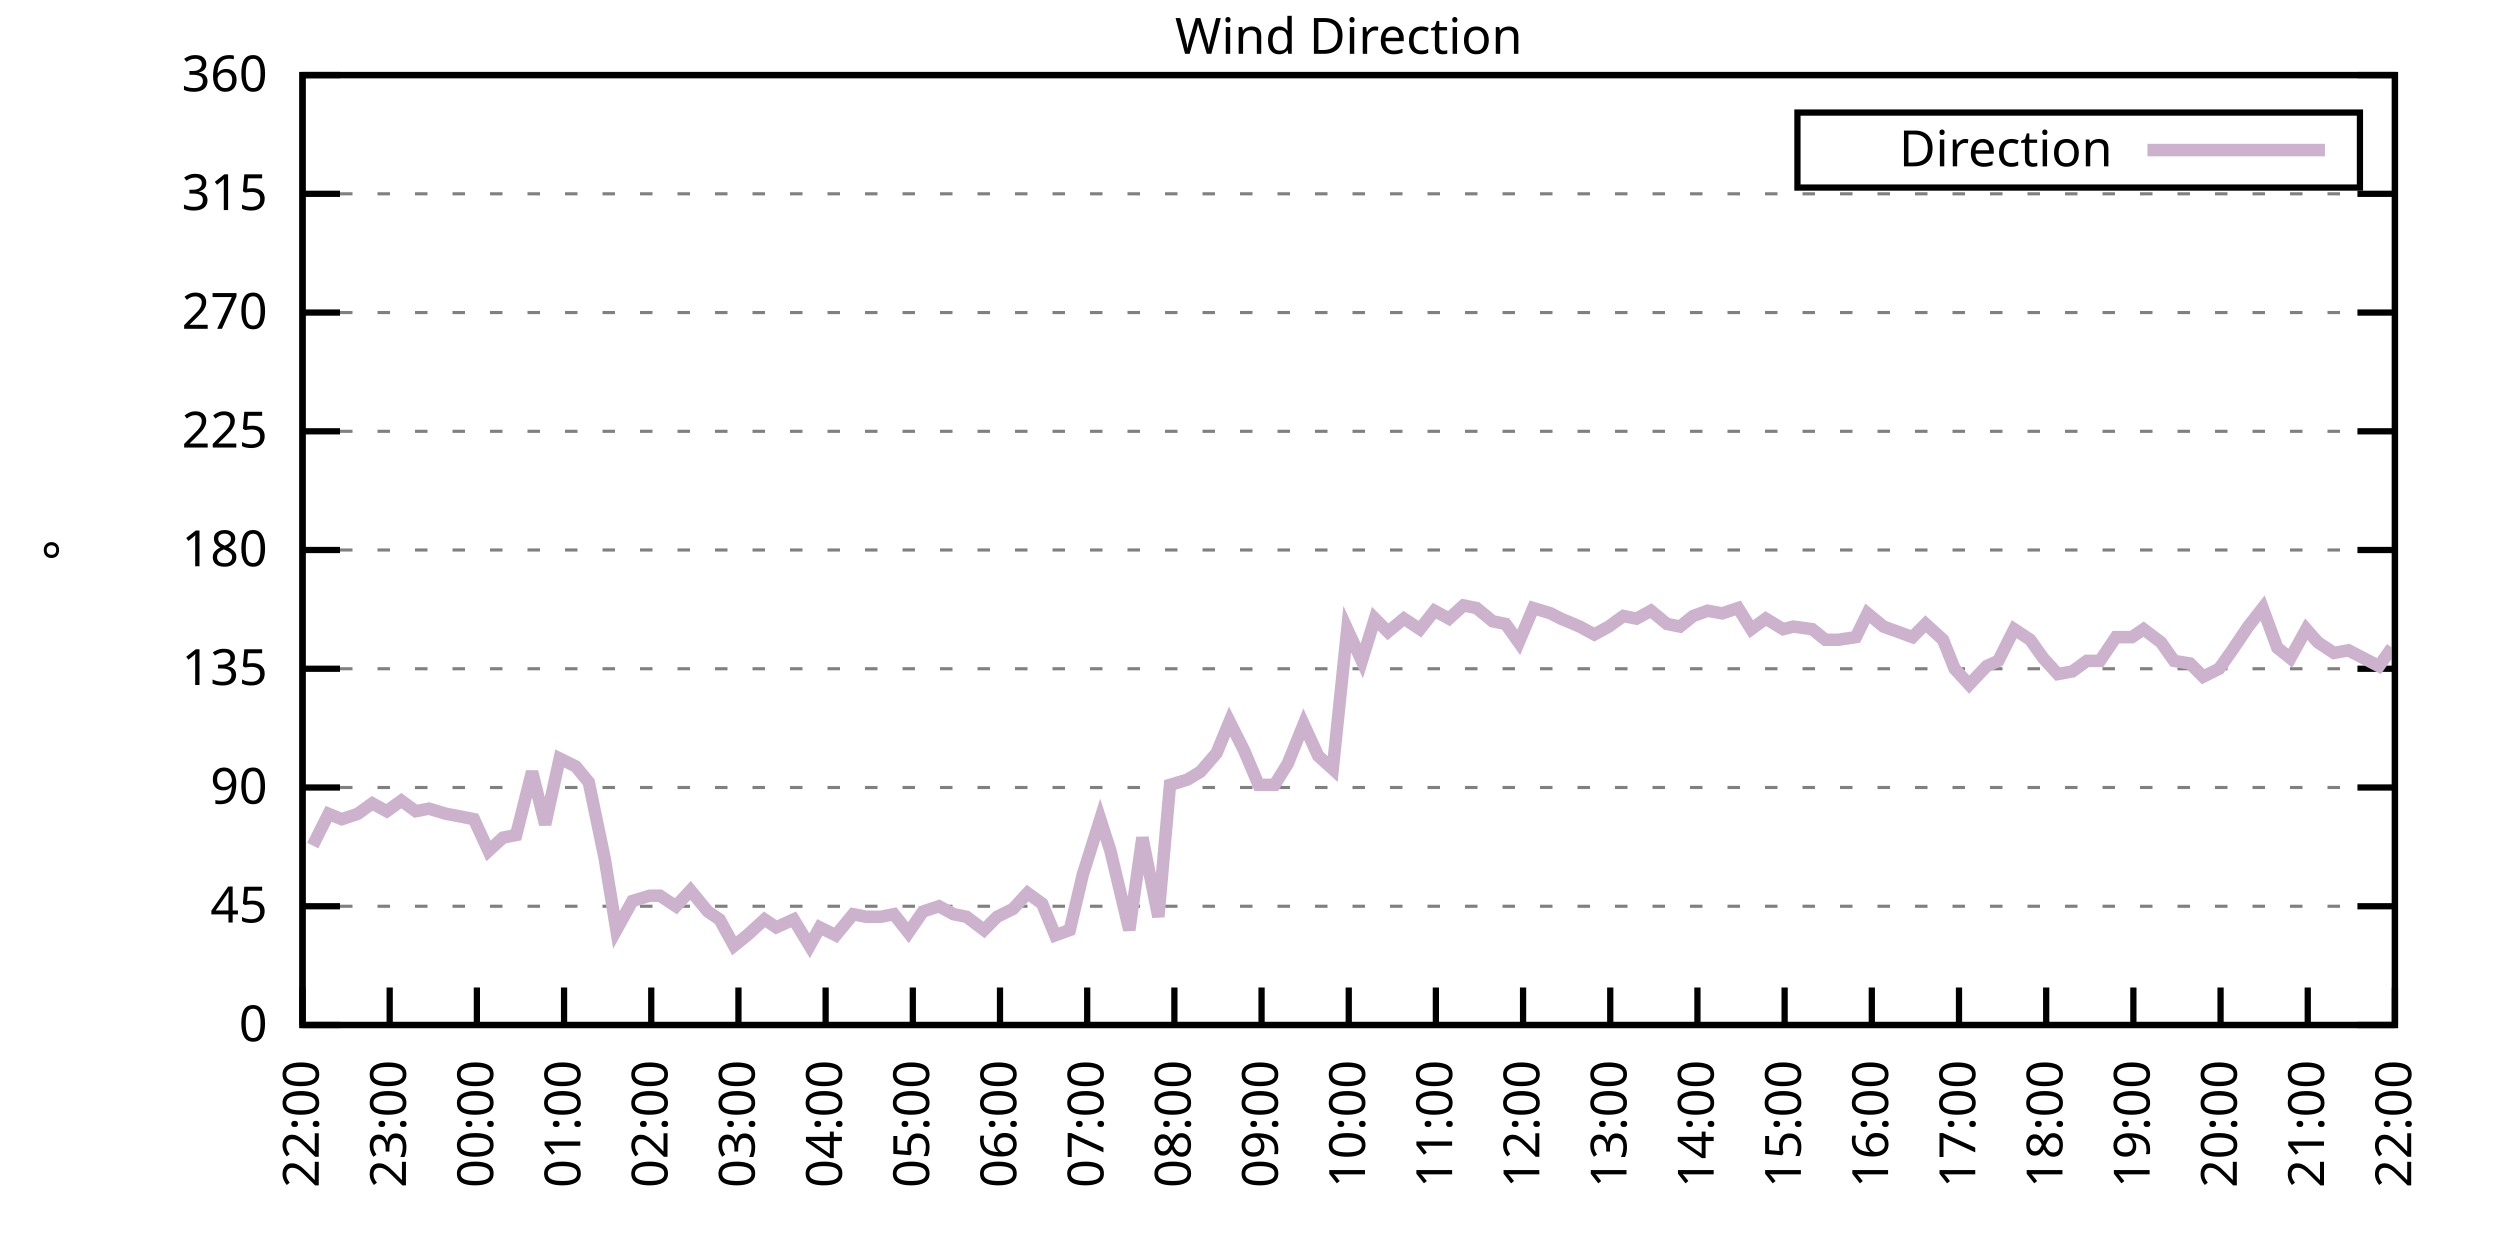
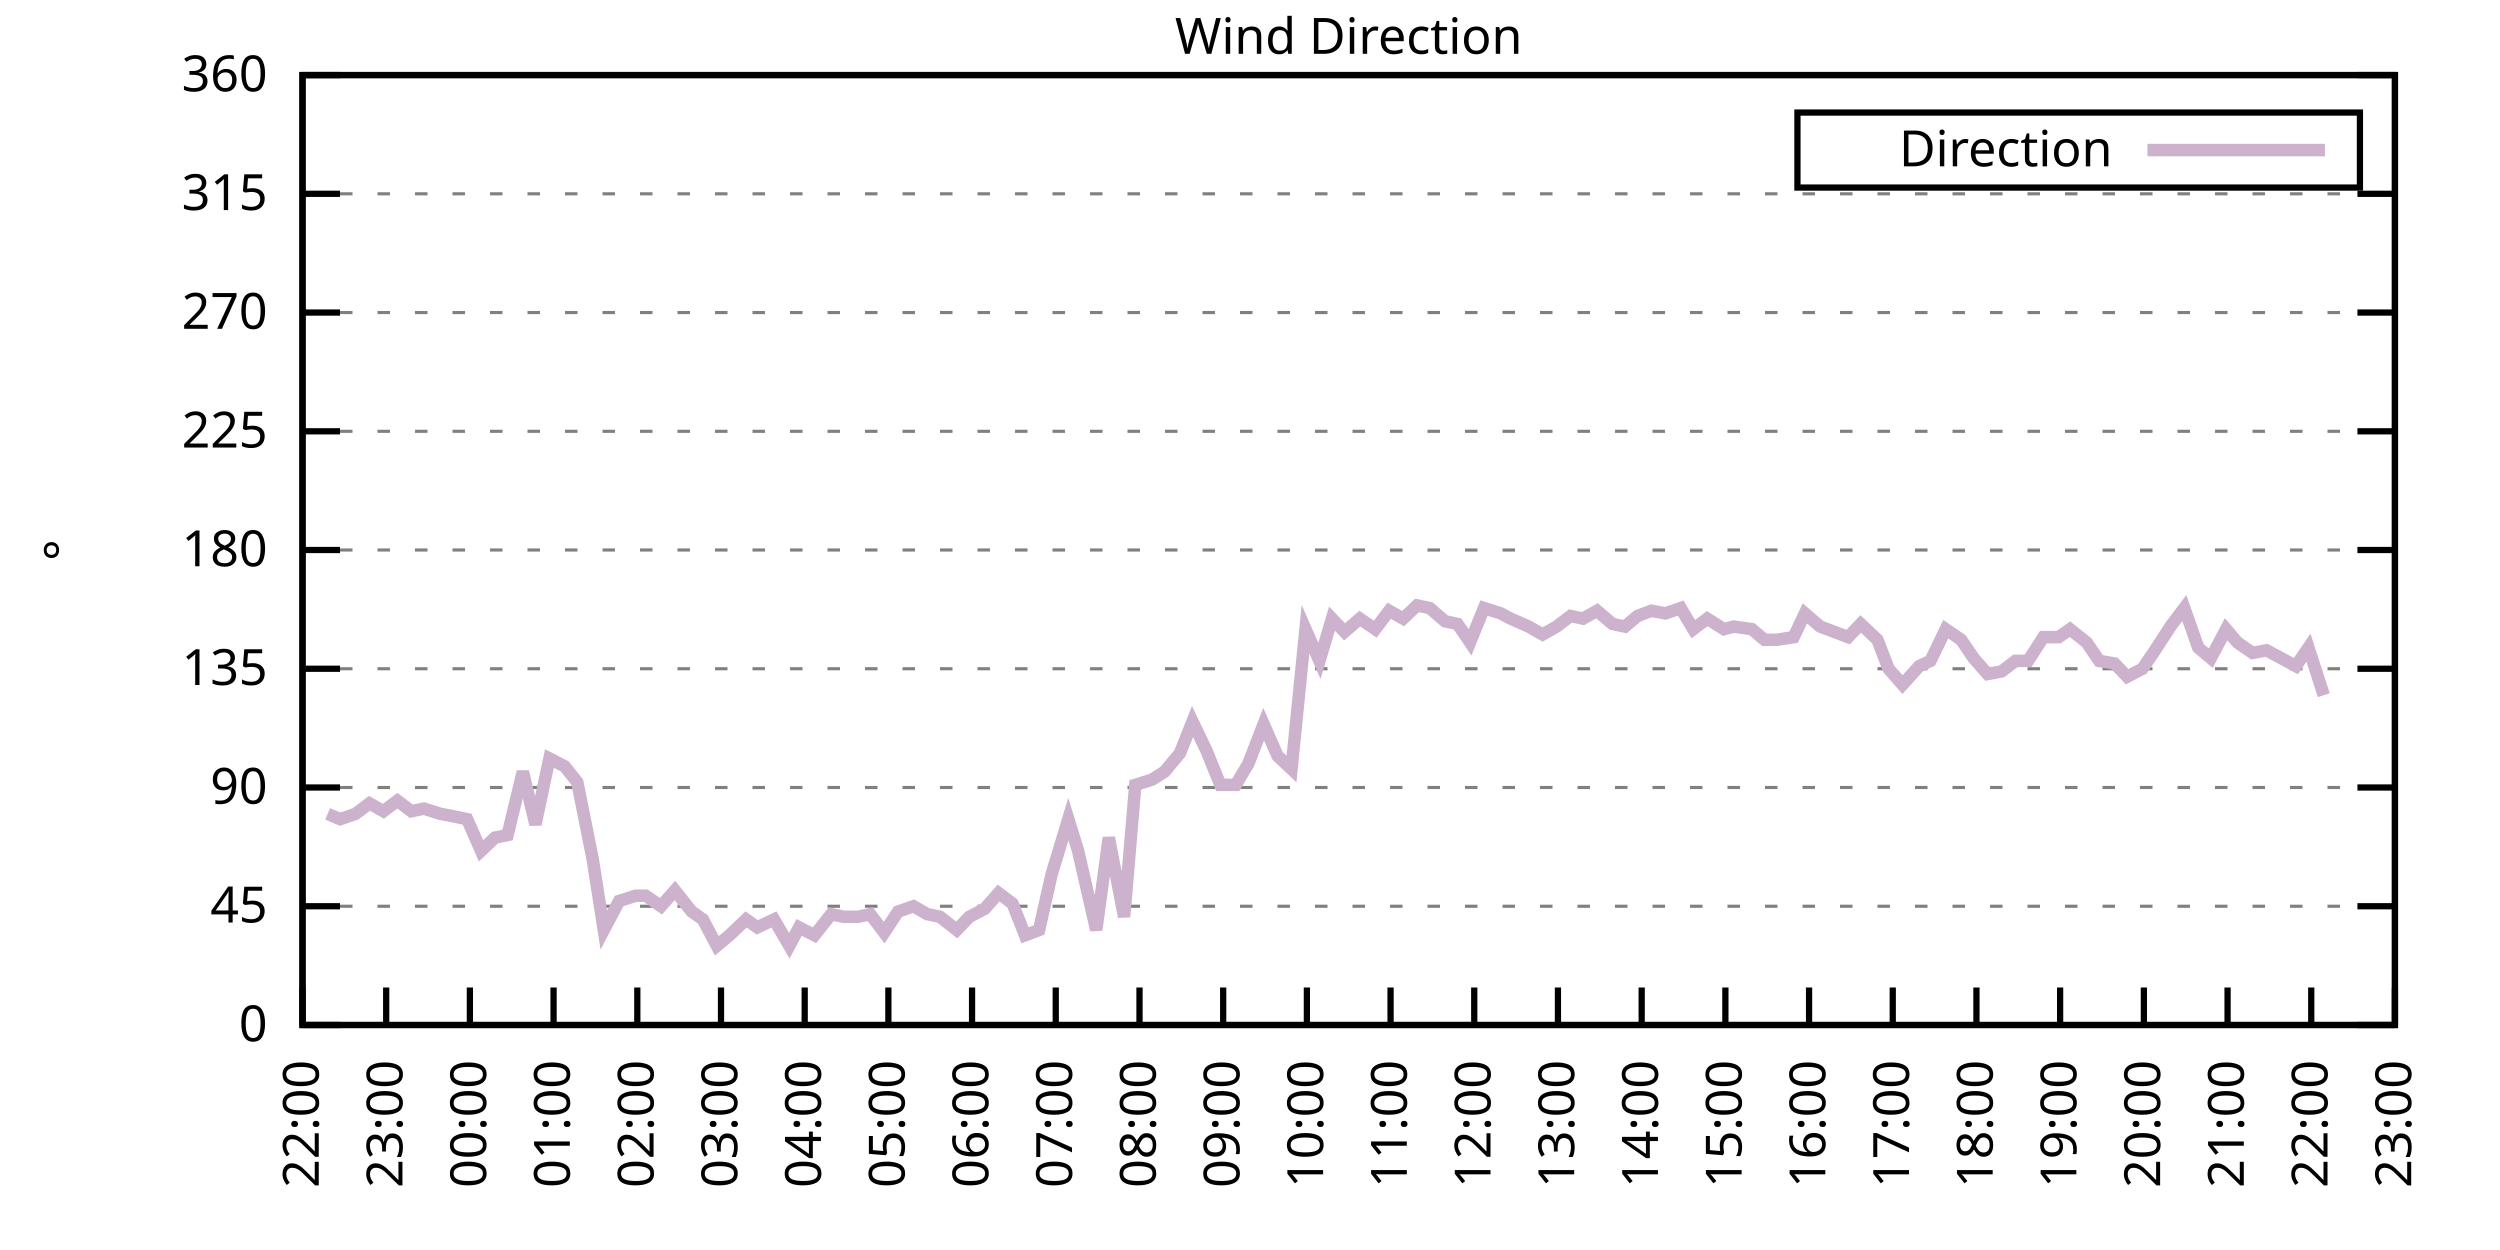
<svg xmlns="http://www.w3.org/2000/svg" xmlns:xlink="http://www.w3.org/1999/xlink" width="400" height="200" viewBox="0 0 400 200">
  <g id="gnuplot_canvas">
    <rect x="0" y="0" width="400" height="200" fill="none" />
    <defs>
      <circle id="gpDot" r="0.5" stroke-width="0.5" stroke="currentColor" />
      <path id="gpPt0" stroke-width="0.333" stroke="currentColor" d="M-1,0 h2 M0,-1 v2" />
      <path id="gpPt1" stroke-width="0.333" stroke="currentColor" d="M-1,-1 L1,1 M1,-1 L-1,1" />
      <path id="gpPt2" stroke-width="0.333" stroke="currentColor" d="M-1,0 L1,0 M0,-1 L0,1 M-1,-1 L1,1 M-1,1 L1,-1" />
      <rect id="gpPt3" stroke-width="0.333" stroke="currentColor" x="-1" y="-1" width="2" height="2" />
      <rect id="gpPt4" stroke-width="0.333" stroke="currentColor" fill="currentColor" x="-1" y="-1" width="2" height="2" />
      <circle id="gpPt5" stroke-width="0.333" stroke="currentColor" cx="0" cy="0" r="1" />
      <use xlink:href="#gpPt5" id="gpPt6" fill="currentColor" stroke="none" />
      <path id="gpPt7" stroke-width="0.333" stroke="currentColor" d="M0,-1.33 L-1.33,0.67 L1.33,0.67 z" />
      <use xlink:href="#gpPt7" id="gpPt8" fill="currentColor" stroke="none" />
      <use xlink:href="#gpPt7" id="gpPt9" stroke="currentColor" transform="rotate(180)" />
      <use xlink:href="#gpPt9" id="gpPt10" fill="currentColor" stroke="none" />
      <use xlink:href="#gpPt3" id="gpPt11" stroke="currentColor" transform="rotate(45)" />
      <use xlink:href="#gpPt11" id="gpPt12" fill="currentColor" stroke="none" />
      <path id="gpPt13" stroke-width="0.333" stroke="currentColor" d="M0,1.330 L1.265,0.411 L0.782,-1.067 L-0.782,-1.076 L-1.265,0.411 z" />
      <use xlink:href="#gpPt13" id="gpPt14" fill="currentColor" stroke="none" />
      <filter id="textbox" filterUnits="objectBoundingBox" x="0" y="0" height="1" width="1">
        <feFlood flood-color="white" flood-opacity="1" result="bgnd" />
        <feComposite in="SourceGraphic" in2="bgnd" operator="atop" />
      </filter>
      <filter id="greybox" filterUnits="objectBoundingBox" x="0" y="0" height="1" width="1">
        <feFlood flood-color="lightgrey" flood-opacity="1" result="grey" />
        <feComposite in="SourceGraphic" in2="grey" operator="atop" />
      </filter>
    </defs>
    <g fill="none" color="white" stroke="currentColor" stroke-width="1.00" stroke-linecap="butt" stroke-linejoin="miter">
</g>
    <g fill="none" color="black" stroke="currentColor" stroke-width="1.00" stroke-linecap="butt" stroke-linejoin="miter">
      <g stroke="none" shape-rendering="crispEdges">
        <polygon fill="rgb(255, 255, 255)" points="48.40,164.00 383.18,164.00 383.18,12.02 48.40,12.02 " />
      </g>
    </g>
    <g fill="none" color="black" stroke="currentColor" stroke-width="1.00" stroke-linecap="butt" stroke-linejoin="miter">
</g>
    <g fill="none" color="black" stroke="black" stroke-width="0.50" stroke-linecap="butt" stroke-linejoin="miter">
</g>
    <g fill="none" color="gray" stroke="currentColor" stroke-width="0.50" stroke-linecap="butt" stroke-linejoin="miter">
      <path stroke="gray" stroke-dasharray="2,4" class="gridline" d="M48.40,164.00 L383.19,164.00  " />
    </g>
    <g fill="none" color="gray" stroke="gray" stroke-width="1.00" stroke-linecap="butt" stroke-linejoin="miter">
</g>
    <g fill="none" color="black" stroke="currentColor" stroke-width="1.00" stroke-linecap="butt" stroke-linejoin="miter">
      <path stroke="black" d="M48.40,164.00 L54.40,164.00 M383.19,164.00 L377.19,164.00  " />
      <g transform="translate(42.80,166.60)" stroke="none" fill="black" font-family="Sans" font-size="8.00" text-anchor="end">
        <text>
          <tspan font-family="Sans"> 0</tspan>
        </text>
      </g>
    </g>
    <g fill="none" color="black" stroke="currentColor" stroke-width="1.00" stroke-linecap="butt" stroke-linejoin="miter">
</g>
    <g fill="none" color="black" stroke="black" stroke-width="0.50" stroke-linecap="butt" stroke-linejoin="miter">
</g>
    <g fill="none" color="gray" stroke="currentColor" stroke-width="0.50" stroke-linecap="butt" stroke-linejoin="miter">
      <path stroke="gray" stroke-dasharray="2,4" class="gridline" d="M48.40,145.00 L383.19,145.00  " />
    </g>
    <g fill="none" color="gray" stroke="gray" stroke-width="1.00" stroke-linecap="butt" stroke-linejoin="miter">
</g>
    <g fill="none" color="black" stroke="currentColor" stroke-width="1.00" stroke-linecap="butt" stroke-linejoin="miter">
      <path stroke="black" d="M48.40,145.00 L54.40,145.00 M383.19,145.00 L377.19,145.00  " />
      <g transform="translate(42.80,147.60)" stroke="none" fill="black" font-family="Sans" font-size="8.00" text-anchor="end">
        <text>
          <tspan font-family="Sans"> 45</tspan>
        </text>
      </g>
    </g>
    <g fill="none" color="black" stroke="currentColor" stroke-width="1.00" stroke-linecap="butt" stroke-linejoin="miter">
</g>
    <g fill="none" color="black" stroke="black" stroke-width="0.50" stroke-linecap="butt" stroke-linejoin="miter">
</g>
    <g fill="none" color="gray" stroke="currentColor" stroke-width="0.50" stroke-linecap="butt" stroke-linejoin="miter">
      <path stroke="gray" stroke-dasharray="2,4" class="gridline" d="M48.40,126.00 L383.19,126.00  " />
    </g>
    <g fill="none" color="gray" stroke="gray" stroke-width="1.00" stroke-linecap="butt" stroke-linejoin="miter">
</g>
    <g fill="none" color="black" stroke="currentColor" stroke-width="1.00" stroke-linecap="butt" stroke-linejoin="miter">
      <path stroke="black" d="M48.40,126.00 L54.40,126.00 M383.19,126.00 L377.19,126.00  " />
      <g transform="translate(42.80,128.60)" stroke="none" fill="black" font-family="Sans" font-size="8.00" text-anchor="end">
        <text>
          <tspan font-family="Sans"> 90</tspan>
        </text>
      </g>
    </g>
    <g fill="none" color="black" stroke="currentColor" stroke-width="1.00" stroke-linecap="butt" stroke-linejoin="miter">
</g>
    <g fill="none" color="black" stroke="black" stroke-width="0.50" stroke-linecap="butt" stroke-linejoin="miter">
</g>
    <g fill="none" color="gray" stroke="currentColor" stroke-width="0.50" stroke-linecap="butt" stroke-linejoin="miter">
      <path stroke="gray" stroke-dasharray="2,4" class="gridline" d="M48.40,107.00 L383.19,107.00  " />
    </g>
    <g fill="none" color="gray" stroke="gray" stroke-width="1.00" stroke-linecap="butt" stroke-linejoin="miter">
</g>
    <g fill="none" color="black" stroke="currentColor" stroke-width="1.00" stroke-linecap="butt" stroke-linejoin="miter">
      <path stroke="black" d="M48.40,107.00 L54.40,107.00 M383.19,107.00 L377.19,107.00  " />
      <g transform="translate(42.80,109.60)" stroke="none" fill="black" font-family="Sans" font-size="8.00" text-anchor="end">
        <text>
          <tspan font-family="Sans"> 135</tspan>
        </text>
      </g>
    </g>
    <g fill="none" color="black" stroke="currentColor" stroke-width="1.00" stroke-linecap="butt" stroke-linejoin="miter">
</g>
    <g fill="none" color="black" stroke="black" stroke-width="0.50" stroke-linecap="butt" stroke-linejoin="miter">
</g>
    <g fill="none" color="gray" stroke="currentColor" stroke-width="0.50" stroke-linecap="butt" stroke-linejoin="miter">
      <path stroke="gray" stroke-dasharray="2,4" class="gridline" d="M48.40,88.00 L383.19,88.00  " />
    </g>
    <g fill="none" color="gray" stroke="gray" stroke-width="1.00" stroke-linecap="butt" stroke-linejoin="miter">
</g>
    <g fill="none" color="black" stroke="currentColor" stroke-width="1.00" stroke-linecap="butt" stroke-linejoin="miter">
      <path stroke="black" d="M48.40,88.00 L54.40,88.00 M383.19,88.00 L377.19,88.00  " />
      <g transform="translate(42.80,90.60)" stroke="none" fill="black" font-family="Sans" font-size="8.00" text-anchor="end">
        <text>
          <tspan font-family="Sans"> 180</tspan>
        </text>
      </g>
    </g>
    <g fill="none" color="black" stroke="currentColor" stroke-width="1.00" stroke-linecap="butt" stroke-linejoin="miter">
</g>
    <g fill="none" color="black" stroke="black" stroke-width="0.50" stroke-linecap="butt" stroke-linejoin="miter">
</g>
    <g fill="none" color="gray" stroke="currentColor" stroke-width="0.50" stroke-linecap="butt" stroke-linejoin="miter">
      <path stroke="gray" stroke-dasharray="2,4" class="gridline" d="M48.40,69.01 L383.19,69.01  " />
    </g>
    <g fill="none" color="gray" stroke="gray" stroke-width="1.00" stroke-linecap="butt" stroke-linejoin="miter">
</g>
    <g fill="none" color="black" stroke="currentColor" stroke-width="1.00" stroke-linecap="butt" stroke-linejoin="miter">
      <path stroke="black" d="M48.40,69.01 L54.40,69.01 M383.19,69.01 L377.19,69.01  " />
      <g transform="translate(42.80,71.61)" stroke="none" fill="black" font-family="Sans" font-size="8.00" text-anchor="end">
        <text>
          <tspan font-family="Sans"> 225</tspan>
        </text>
      </g>
    </g>
    <g fill="none" color="black" stroke="currentColor" stroke-width="1.00" stroke-linecap="butt" stroke-linejoin="miter">
</g>
    <g fill="none" color="black" stroke="black" stroke-width="0.50" stroke-linecap="butt" stroke-linejoin="miter">
</g>
    <g fill="none" color="gray" stroke="currentColor" stroke-width="0.50" stroke-linecap="butt" stroke-linejoin="miter">
      <path stroke="gray" stroke-dasharray="2,4" class="gridline" d="M48.40,50.01 L383.19,50.01  " />
    </g>
    <g fill="none" color="gray" stroke="gray" stroke-width="1.00" stroke-linecap="butt" stroke-linejoin="miter">
</g>
    <g fill="none" color="black" stroke="currentColor" stroke-width="1.00" stroke-linecap="butt" stroke-linejoin="miter">
      <path stroke="black" d="M48.40,50.01 L54.40,50.01 M383.19,50.01 L377.19,50.01  " />
      <g transform="translate(42.80,52.61)" stroke="none" fill="black" font-family="Sans" font-size="8.00" text-anchor="end">
        <text>
          <tspan font-family="Sans"> 270</tspan>
        </text>
      </g>
    </g>
    <g fill="none" color="black" stroke="currentColor" stroke-width="1.00" stroke-linecap="butt" stroke-linejoin="miter">
</g>
    <g fill="none" color="black" stroke="black" stroke-width="0.50" stroke-linecap="butt" stroke-linejoin="miter">
</g>
    <g fill="none" color="gray" stroke="currentColor" stroke-width="0.50" stroke-linecap="butt" stroke-linejoin="miter">
      <path stroke="gray" stroke-dasharray="2,4" class="gridline" d="M48.40,31.01 L383.19,31.01  " />
    </g>
    <g fill="none" color="gray" stroke="gray" stroke-width="1.00" stroke-linecap="butt" stroke-linejoin="miter">
</g>
    <g fill="none" color="black" stroke="currentColor" stroke-width="1.00" stroke-linecap="butt" stroke-linejoin="miter">
      <path stroke="black" d="M48.40,31.01 L54.40,31.01 M383.19,31.01 L377.19,31.01  " />
      <g transform="translate(42.80,33.61)" stroke="none" fill="black" font-family="Sans" font-size="8.00" text-anchor="end">
        <text>
          <tspan font-family="Sans"> 315</tspan>
        </text>
      </g>
    </g>
    <g fill="none" color="black" stroke="currentColor" stroke-width="1.00" stroke-linecap="butt" stroke-linejoin="miter">
</g>
    <g fill="none" color="black" stroke="black" stroke-width="0.50" stroke-linecap="butt" stroke-linejoin="miter">
</g>
    <g fill="none" color="gray" stroke="currentColor" stroke-width="0.50" stroke-linecap="butt" stroke-linejoin="miter">
      <path stroke="gray" stroke-dasharray="2,4" class="gridline" d="M48.40,12.01 L383.19,12.01  " />
    </g>
    <g fill="none" color="gray" stroke="gray" stroke-width="1.00" stroke-linecap="butt" stroke-linejoin="miter">
</g>
    <g fill="none" color="black" stroke="currentColor" stroke-width="1.00" stroke-linecap="butt" stroke-linejoin="miter">
      <path stroke="black" d="M48.40,12.01 L54.40,12.01 M383.19,12.01 L377.19,12.01  " />
      <g transform="translate(42.80,14.61)" stroke="none" fill="black" font-family="Sans" font-size="8.00" text-anchor="end">
        <text>
          <tspan font-family="Sans"> 360</tspan>
        </text>
      </g>
    </g>
    <g fill="none" color="black" stroke="currentColor" stroke-width="1.00" stroke-linecap="butt" stroke-linejoin="miter">
      <path stroke="black" d="M48.40,164.00 L48.40,158.00  " />
      <g transform="translate(51.00,169.60) rotate(270.00)" stroke="none" fill="black" font-family="Sans" font-size="8.00" text-anchor="end">
        <text>
          <tspan font-family="Sans">22:00</tspan>
        </text>
      </g>
    </g>
    <g fill="none" color="black" stroke="currentColor" stroke-width="1.00" stroke-linecap="butt" stroke-linejoin="miter">
-       <path stroke="black" d="M62.35,164.00 L62.35,158.00  " />
-       <g transform="translate(64.95,169.60) rotate(270.00)" stroke="none" fill="black" font-family="Sans" font-size="8.00" text-anchor="end">
+       <path stroke="black" d="M61.79,164.00 L61.79,158.00  " />
+       <g transform="translate(64.39,169.60) rotate(270.00)" stroke="none" fill="black" font-family="Sans" font-size="8.00" text-anchor="end">
        <text>
          <tspan font-family="Sans">23:00</tspan>
        </text>
      </g>
    </g>
    <g fill="none" color="black" stroke="currentColor" stroke-width="1.00" stroke-linecap="butt" stroke-linejoin="miter">
-       <path stroke="black" d="M76.30,164.00 L76.30,158.00  " />
-       <g transform="translate(78.90,169.60) rotate(270.00)" stroke="none" fill="black" font-family="Sans" font-size="8.00" text-anchor="end">
+       <path stroke="black" d="M75.18,164.00 L75.18,158.00  " />
+       <g transform="translate(77.78,169.60) rotate(270.00)" stroke="none" fill="black" font-family="Sans" font-size="8.00" text-anchor="end">
        <text>
          <tspan font-family="Sans">00:00</tspan>
        </text>
      </g>
    </g>
    <g fill="none" color="black" stroke="currentColor" stroke-width="1.00" stroke-linecap="butt" stroke-linejoin="miter">
-       <path stroke="black" d="M90.25,164.00 L90.25,158.00  " />
-       <g transform="translate(92.85,169.60) rotate(270.00)" stroke="none" fill="black" font-family="Sans" font-size="8.00" text-anchor="end">
+       <path stroke="black" d="M88.57,164.00 L88.57,158.00  " />
+       <g transform="translate(91.17,169.60) rotate(270.00)" stroke="none" fill="black" font-family="Sans" font-size="8.00" text-anchor="end">
        <text>
          <tspan font-family="Sans">01:00</tspan>
        </text>
      </g>
    </g>
    <g fill="none" color="black" stroke="currentColor" stroke-width="1.00" stroke-linecap="butt" stroke-linejoin="miter">
-       <path stroke="black" d="M104.20,164.00 L104.20,158.00  " />
-       <g transform="translate(106.80,169.60) rotate(270.00)" stroke="none" fill="black" font-family="Sans" font-size="8.00" text-anchor="end">
+       <path stroke="black" d="M101.97,164.00 L101.97,158.00  " />
+       <g transform="translate(104.57,169.60) rotate(270.00)" stroke="none" fill="black" font-family="Sans" font-size="8.00" text-anchor="end">
        <text>
          <tspan font-family="Sans">02:00</tspan>
        </text>
      </g>
    </g>
    <g fill="none" color="black" stroke="currentColor" stroke-width="1.00" stroke-linecap="butt" stroke-linejoin="miter">
-       <path stroke="black" d="M118.15,164.00 L118.15,158.00  " />
-       <g transform="translate(120.75,169.60) rotate(270.00)" stroke="none" fill="black" font-family="Sans" font-size="8.00" text-anchor="end">
+       <path stroke="black" d="M115.36,164.00 L115.36,158.00  " />
+       <g transform="translate(117.96,169.60) rotate(270.00)" stroke="none" fill="black" font-family="Sans" font-size="8.00" text-anchor="end">
        <text>
          <tspan font-family="Sans">03:00</tspan>
        </text>
      </g>
    </g>
    <g fill="none" color="black" stroke="currentColor" stroke-width="1.00" stroke-linecap="butt" stroke-linejoin="miter">
-       <path stroke="black" d="M132.10,164.00 L132.10,158.00  " />
-       <g transform="translate(134.70,169.60) rotate(270.00)" stroke="none" fill="black" font-family="Sans" font-size="8.00" text-anchor="end">
+       <path stroke="black" d="M128.75,164.00 L128.75,158.00  " />
+       <g transform="translate(131.35,169.60) rotate(270.00)" stroke="none" fill="black" font-family="Sans" font-size="8.00" text-anchor="end">
        <text>
          <tspan font-family="Sans">04:00</tspan>
        </text>
      </g>
    </g>
    <g fill="none" color="black" stroke="currentColor" stroke-width="1.00" stroke-linecap="butt" stroke-linejoin="miter">
-       <path stroke="black" d="M146.05,164.00 L146.05,158.00  " />
-       <g transform="translate(148.65,169.60) rotate(270.00)" stroke="none" fill="black" font-family="Sans" font-size="8.00" text-anchor="end">
+       <path stroke="black" d="M142.14,164.00 L142.14,158.00  " />
+       <g transform="translate(144.74,169.60) rotate(270.00)" stroke="none" fill="black" font-family="Sans" font-size="8.00" text-anchor="end">
        <text>
          <tspan font-family="Sans">05:00</tspan>
        </text>
      </g>
    </g>
    <g fill="none" color="black" stroke="currentColor" stroke-width="1.00" stroke-linecap="butt" stroke-linejoin="miter">
-       <path stroke="black" d="M160.00,164.00 L160.00,158.00  " />
-       <g transform="translate(162.60,169.60) rotate(270.00)" stroke="none" fill="black" font-family="Sans" font-size="8.00" text-anchor="end">
+       <path stroke="black" d="M155.53,164.00 L155.53,158.00  " />
+       <g transform="translate(158.13,169.60) rotate(270.00)" stroke="none" fill="black" font-family="Sans" font-size="8.00" text-anchor="end">
        <text>
          <tspan font-family="Sans">06:00</tspan>
        </text>
      </g>
    </g>
    <g fill="none" color="black" stroke="currentColor" stroke-width="1.00" stroke-linecap="butt" stroke-linejoin="miter">
-       <path stroke="black" d="M173.95,164.00 L173.95,158.00  " />
-       <g transform="translate(176.55,169.60) rotate(270.00)" stroke="none" fill="black" font-family="Sans" font-size="8.00" text-anchor="end">
+       <path stroke="black" d="M168.92,164.00 L168.92,158.00  " />
+       <g transform="translate(171.52,169.60) rotate(270.00)" stroke="none" fill="black" font-family="Sans" font-size="8.00" text-anchor="end">
        <text>
          <tspan font-family="Sans">07:00</tspan>
        </text>
      </g>
    </g>
    <g fill="none" color="black" stroke="currentColor" stroke-width="1.00" stroke-linecap="butt" stroke-linejoin="miter">
-       <path stroke="black" d="M187.90,164.00 L187.90,158.00  " />
-       <g transform="translate(190.50,169.60) rotate(270.00)" stroke="none" fill="black" font-family="Sans" font-size="8.00" text-anchor="end">
+       <path stroke="black" d="M182.32,164.00 L182.32,158.00  " />
+       <g transform="translate(184.92,169.60) rotate(270.00)" stroke="none" fill="black" font-family="Sans" font-size="8.00" text-anchor="end">
        <text>
          <tspan font-family="Sans">08:00</tspan>
        </text>
      </g>
    </g>
    <g fill="none" color="black" stroke="currentColor" stroke-width="1.00" stroke-linecap="butt" stroke-linejoin="miter">
-       <path stroke="black" d="M201.85,164.00 L201.85,158.00  " />
-       <g transform="translate(204.45,169.60) rotate(270.00)" stroke="none" fill="black" font-family="Sans" font-size="8.00" text-anchor="end">
+       <path stroke="black" d="M195.71,164.00 L195.71,158.00  " />
+       <g transform="translate(198.31,169.60) rotate(270.00)" stroke="none" fill="black" font-family="Sans" font-size="8.00" text-anchor="end">
        <text>
          <tspan font-family="Sans">09:00</tspan>
        </text>
      </g>
    </g>
    <g fill="none" color="black" stroke="currentColor" stroke-width="1.00" stroke-linecap="butt" stroke-linejoin="miter">
-       <path stroke="black" d="M215.80,164.00 L215.80,158.00  " />
-       <g transform="translate(218.40,169.60) rotate(270.00)" stroke="none" fill="black" font-family="Sans" font-size="8.00" text-anchor="end">
+       <path stroke="black" d="M209.10,164.00 L209.10,158.00  " />
+       <g transform="translate(211.70,169.60) rotate(270.00)" stroke="none" fill="black" font-family="Sans" font-size="8.00" text-anchor="end">
        <text>
          <tspan font-family="Sans">10:00</tspan>
        </text>
      </g>
    </g>
    <g fill="none" color="black" stroke="currentColor" stroke-width="1.00" stroke-linecap="butt" stroke-linejoin="miter">
-       <path stroke="black" d="M229.74,164.00 L229.74,158.00  " />
-       <g transform="translate(232.34,169.60) rotate(270.00)" stroke="none" fill="black" font-family="Sans" font-size="8.00" text-anchor="end">
+       <path stroke="black" d="M222.49,164.00 L222.49,158.00  " />
+       <g transform="translate(225.09,169.60) rotate(270.00)" stroke="none" fill="black" font-family="Sans" font-size="8.00" text-anchor="end">
        <text>
          <tspan font-family="Sans">11:00</tspan>
        </text>
      </g>
    </g>
    <g fill="none" color="black" stroke="currentColor" stroke-width="1.00" stroke-linecap="butt" stroke-linejoin="miter">
-       <path stroke="black" d="M243.69,164.00 L243.69,158.00  " />
-       <g transform="translate(246.29,169.60) rotate(270.00)" stroke="none" fill="black" font-family="Sans" font-size="8.00" text-anchor="end">
+       <path stroke="black" d="M235.88,164.00 L235.88,158.00  " />
+       <g transform="translate(238.48,169.60) rotate(270.00)" stroke="none" fill="black" font-family="Sans" font-size="8.00" text-anchor="end">
        <text>
          <tspan font-family="Sans">12:00</tspan>
        </text>
      </g>
    </g>
    <g fill="none" color="black" stroke="currentColor" stroke-width="1.00" stroke-linecap="butt" stroke-linejoin="miter">
-       <path stroke="black" d="M257.64,164.00 L257.64,158.00  " />
-       <g transform="translate(260.24,169.60) rotate(270.00)" stroke="none" fill="black" font-family="Sans" font-size="8.00" text-anchor="end">
+       <path stroke="black" d="M249.27,164.00 L249.27,158.00  " />
+       <g transform="translate(251.87,169.60) rotate(270.00)" stroke="none" fill="black" font-family="Sans" font-size="8.00" text-anchor="end">
        <text>
          <tspan font-family="Sans">13:00</tspan>
        </text>
      </g>
    </g>
    <g fill="none" color="black" stroke="currentColor" stroke-width="1.00" stroke-linecap="butt" stroke-linejoin="miter">
-       <path stroke="black" d="M271.59,164.00 L271.59,158.00  " />
-       <g transform="translate(274.19,169.60) rotate(270.00)" stroke="none" fill="black" font-family="Sans" font-size="8.00" text-anchor="end">
+       <path stroke="black" d="M262.67,164.00 L262.67,158.00  " />
+       <g transform="translate(265.27,169.60) rotate(270.00)" stroke="none" fill="black" font-family="Sans" font-size="8.00" text-anchor="end">
        <text>
          <tspan font-family="Sans">14:00</tspan>
        </text>
      </g>
    </g>
    <g fill="none" color="black" stroke="currentColor" stroke-width="1.00" stroke-linecap="butt" stroke-linejoin="miter">
-       <path stroke="black" d="M285.54,164.00 L285.54,158.00  " />
-       <g transform="translate(288.14,169.60) rotate(270.00)" stroke="none" fill="black" font-family="Sans" font-size="8.00" text-anchor="end">
+       <path stroke="black" d="M276.06,164.00 L276.06,158.00  " />
+       <g transform="translate(278.66,169.60) rotate(270.00)" stroke="none" fill="black" font-family="Sans" font-size="8.00" text-anchor="end">
        <text>
          <tspan font-family="Sans">15:00</tspan>
        </text>
      </g>
    </g>
    <g fill="none" color="black" stroke="currentColor" stroke-width="1.00" stroke-linecap="butt" stroke-linejoin="miter">
-       <path stroke="black" d="M299.49,164.00 L299.49,158.00  " />
-       <g transform="translate(302.09,169.60) rotate(270.00)" stroke="none" fill="black" font-family="Sans" font-size="8.00" text-anchor="end">
+       <path stroke="black" d="M289.45,164.00 L289.45,158.00  " />
+       <g transform="translate(292.05,169.60) rotate(270.00)" stroke="none" fill="black" font-family="Sans" font-size="8.00" text-anchor="end">
        <text>
          <tspan font-family="Sans">16:00</tspan>
        </text>
      </g>
    </g>
    <g fill="none" color="black" stroke="currentColor" stroke-width="1.00" stroke-linecap="butt" stroke-linejoin="miter">
-       <path stroke="black" d="M313.44,164.00 L313.44,158.00  " />
-       <g transform="translate(316.04,169.60) rotate(270.00)" stroke="none" fill="black" font-family="Sans" font-size="8.00" text-anchor="end">
+       <path stroke="black" d="M302.84,164.00 L302.84,158.00  " />
+       <g transform="translate(305.44,169.60) rotate(270.00)" stroke="none" fill="black" font-family="Sans" font-size="8.00" text-anchor="end">
        <text>
          <tspan font-family="Sans">17:00</tspan>
        </text>
      </g>
    </g>
    <g fill="none" color="black" stroke="currentColor" stroke-width="1.00" stroke-linecap="butt" stroke-linejoin="miter">
-       <path stroke="black" d="M327.39,164.00 L327.39,158.00  " />
-       <g transform="translate(329.99,169.60) rotate(270.00)" stroke="none" fill="black" font-family="Sans" font-size="8.00" text-anchor="end">
+       <path stroke="black" d="M316.23,164.00 L316.23,158.00  " />
+       <g transform="translate(318.83,169.60) rotate(270.00)" stroke="none" fill="black" font-family="Sans" font-size="8.00" text-anchor="end">
        <text>
          <tspan font-family="Sans">18:00</tspan>
        </text>
      </g>
    </g>
    <g fill="none" color="black" stroke="currentColor" stroke-width="1.00" stroke-linecap="butt" stroke-linejoin="miter">
-       <path stroke="black" d="M341.34,164.00 L341.34,158.00  " />
-       <g transform="translate(343.94,169.60) rotate(270.00)" stroke="none" fill="black" font-family="Sans" font-size="8.00" text-anchor="end">
+       <path stroke="black" d="M329.62,164.00 L329.62,158.00  " />
+       <g transform="translate(332.22,169.60) rotate(270.00)" stroke="none" fill="black" font-family="Sans" font-size="8.00" text-anchor="end">
        <text>
          <tspan font-family="Sans">19:00</tspan>
        </text>
      </g>
    </g>
    <g fill="none" color="black" stroke="currentColor" stroke-width="1.00" stroke-linecap="butt" stroke-linejoin="miter">
-       <path stroke="black" d="M355.29,164.00 L355.29,158.00  " />
-       <g transform="translate(357.89,169.60) rotate(270.00)" stroke="none" fill="black" font-family="Sans" font-size="8.00" text-anchor="end">
+       <path stroke="black" d="M343.02,164.00 L343.02,158.00  " />
+       <g transform="translate(345.62,169.60) rotate(270.00)" stroke="none" fill="black" font-family="Sans" font-size="8.00" text-anchor="end">
        <text>
          <tspan font-family="Sans">20:00</tspan>
        </text>
      </g>
    </g>
    <g fill="none" color="black" stroke="currentColor" stroke-width="1.00" stroke-linecap="butt" stroke-linejoin="miter">
-       <path stroke="black" d="M369.24,164.00 L369.24,158.00  " />
-       <g transform="translate(371.84,169.60) rotate(270.00)" stroke="none" fill="black" font-family="Sans" font-size="8.00" text-anchor="end">
+       <path stroke="black" d="M356.41,164.00 L356.41,158.00  " />
+       <g transform="translate(359.01,169.60) rotate(270.00)" stroke="none" fill="black" font-family="Sans" font-size="8.00" text-anchor="end">
        <text>
          <tspan font-family="Sans">21:00</tspan>
+         </text>
+       </g>
+     </g>
+     <g fill="none" color="black" stroke="currentColor" stroke-width="1.00" stroke-linecap="butt" stroke-linejoin="miter">
+       <path stroke="black" d="M369.80,164.00 L369.80,158.00  " />
+       <g transform="translate(372.40,169.60) rotate(270.00)" stroke="none" fill="black" font-family="Sans" font-size="8.00" text-anchor="end">
+         <text>
+           <tspan font-family="Sans">22:00</tspan>
        </text>
      </g>
    </g>
    <g fill="none" color="black" stroke="currentColor" stroke-width="1.00" stroke-linecap="butt" stroke-linejoin="miter">
      <path stroke="black" d="M383.19,164.00 L383.19,158.00  " />
      <g transform="translate(385.79,169.60) rotate(270.00)" stroke="none" fill="black" font-family="Sans" font-size="8.00" text-anchor="end">
        <text>
-           <tspan font-family="Sans">22:00</tspan>
+           <tspan font-family="Sans">23:00</tspan>
        </text>
      </g>
    </g>
    <g fill="none" color="black" stroke="currentColor" stroke-width="1.00" stroke-linecap="butt" stroke-linejoin="miter">
</g>
    <g fill="none" color="black" stroke="currentColor" stroke-width="1.00" stroke-linecap="butt" stroke-linejoin="miter">
      <path stroke="black" d="M48.40,12.01 L48.40,164.00 L383.19,164.00 L383.19,12.01 L48.40,12.01 Z  " />
    </g>
    <g fill="none" color="black" stroke="currentColor" stroke-width="1.00" stroke-linecap="butt" stroke-linejoin="miter">
</g>
    <g fill="none" color="black" stroke="currentColor" stroke-width="1.00" stroke-linecap="butt" stroke-linejoin="miter">
      <path stroke="black" d="M287.59,30.01 L287.59,18.01 L377.59,18.01 L377.59,30.01 L287.59,30.01 Z  " />
    </g>
    <g id="Wind_direction_plot_1">
      <g fill="none" color="white" stroke="black" stroke-width="2.00" stroke-linecap="butt" stroke-linejoin="miter">
</g>
      <g fill="none" color="black" stroke="currentColor" stroke-width="2.00" stroke-linecap="butt" stroke-linejoin="miter">
        <g transform="translate(337.99,26.61)" stroke="none" fill="black" font-family="Sans" font-size="8.00" text-anchor="end">
          <text>
            <tspan font-family="Sans">Direction</tspan>
          </text>
        </g>
      </g>
      <g fill="none" color="black" stroke="currentColor" stroke-width="2.00" stroke-linecap="butt" stroke-linejoin="miter">
-         <path stroke="rgb(204, 178, 204)" d="M343.59,24.01 L371.99,24.01 M50.03,135.29 L52.58,130.22 L54.68,131.07 L57.23,130.22 L59.56,128.54 L61.88,129.80   L64.21,128.11 L66.53,129.80 L68.63,129.38 L71.42,130.22 L73.74,130.65 L75.83,131.07 L78.16,136.14 L80.48,134.02   L82.58,133.60 L85.13,123.47 L87.23,131.91 L89.55,121.36 L92.11,122.62 L94.20,125.16 L96.76,137.40 L98.62,148.80   L101.18,144.16 L103.97,143.31 L105.59,143.31 L108.15,145.00 L110.48,142.47 L113.27,145.85 L115.13,147.11 L117.45,151.33   L119.54,149.65 L122.33,147.11 L124.19,148.38 L126.98,147.11 L129.54,151.33 L131.17,148.38 L133.72,149.65 L136.51,146.27   L138.61,146.69 L140.93,146.69 L143.02,146.27 L145.35,149.22 L147.67,145.85 L150.23,145.00 L152.56,146.27 L154.65,146.69   L157.44,148.80 L159.53,146.69 L162.09,145.42 L164.41,142.89 L166.74,144.58 L168.83,149.65 L171.16,148.80 L173.25,139.93   L176.04,131.07 L177.67,136.14 L180.69,148.80 L182.78,134.02 L185.34,146.69 L187.20,125.58 L189.99,124.74 L192.08,123.47   L194.64,120.51 L196.73,115.45 L199.06,120.09 L201.38,125.58 L203.94,125.58 L206.03,122.20 L208.59,115.87 L210.91,120.94   L213.24,123.05 L215.56,100.67 L217.89,105.74 L219.98,98.98 L222.07,101.09 L224.63,98.98 L227.19,100.67 L229.51,97.72   L231.84,98.98 L234.16,96.87 L236.25,97.29 L238.81,99.40 L240.90,99.83 L243.00,102.78 L245.32,97.29 L248.11,98.14   L249.74,98.98 L252.76,100.25 L255.09,101.52 L257.41,100.25 L259.74,98.56 L261.83,98.98 L264.15,97.72 L266.71,99.83   L268.80,100.25 L270.90,98.56 L273.22,97.72 L275.55,98.14 L278.10,97.29 L280.20,100.67 L282.52,98.98 L285.31,100.67   L286.94,100.25 L289.96,100.67 L292.05,102.36 L294.15,102.36 L296.94,101.94 L298.80,98.14 L301.35,100.25 L303.68,101.09   L306.00,101.94 L308.09,99.83 L310.88,102.36 L312.74,107.00 L315.07,109.54 L317.86,106.58 L319.72,105.74 L322.28,100.67   L324.83,102.36 L326.93,105.31 L329.25,107.85 L331.58,107.43 L333.90,105.74 L335.99,105.74 L338.55,101.94 L341.11,101.94   L342.97,100.67 L345.76,102.78 L347.85,105.74 L350.41,106.16 L352.50,108.27 L355.06,107.00 L357.15,104.05 L359.71,100.25   L362.03,97.29 L364.36,103.63 L366.45,105.31 L369.01,100.67 L370.87,102.78 L373.43,104.47 L375.75,104.05 L380.63,106.58   L382.73,103.63  " />
+         <path stroke="rgb(204, 178, 204)" d="M343.59,24.01 L371.99,24.01 M52.42,130.22 L54.43,131.07 L56.88,130.22 L59.11,128.54 L61.35,129.80 L63.58,128.11   L65.81,129.80 L67.82,129.38 L70.50,130.22 L72.73,130.65 L74.74,131.07 L76.97,136.14 L79.20,134.02 L81.21,133.60   L83.66,123.47 L85.67,131.91 L87.91,121.36 L90.36,122.62 L92.37,125.16 L94.82,137.40 L96.61,148.80 L99.06,144.16   L101.74,143.31 L103.31,143.31 L105.76,145.00 L107.99,142.47 L110.67,145.85 L112.46,147.11 L114.69,151.33 L116.70,149.65   L119.38,147.11 L121.16,148.38 L123.84,147.11 L126.29,151.33 L127.86,148.38 L130.31,149.65 L132.99,146.27 L135.00,146.69   L137.23,146.69 L139.24,146.27 L141.47,149.22 L143.70,145.85 L146.16,145.00 L148.39,146.27 L150.40,146.69 L153.08,148.80   L155.09,146.69 L157.54,145.42 L159.77,142.89 L162.01,144.58 L164.01,149.65 L166.25,148.80 L168.25,139.93 L170.93,131.07   L172.50,136.14 L175.40,148.80 L177.41,134.02 L179.86,146.69 L181.65,125.58 L184.32,124.74 L186.33,123.47 L188.79,120.51   L190.80,115.45 L193.03,120.09 L195.26,125.58 L197.72,125.58 L199.73,122.20 L202.18,115.87 L204.41,120.94 L206.64,123.05   L208.88,100.67 L211.11,105.74 L213.12,98.98 L215.13,101.09 L217.58,98.98 L220.04,100.67 L222.27,97.72 L224.50,98.98   L226.73,96.87 L228.74,97.29 L231.20,99.40 L233.20,99.83 L235.21,102.78 L237.44,97.29 L240.12,98.14 L241.69,98.98   L244.59,100.25 L246.82,101.52 L249.05,100.25 L251.28,98.56 L253.29,98.98 L255.52,97.72 L257.98,99.83 L259.99,100.25   L262.00,98.56 L264.23,97.72 L266.46,98.14 L268.92,97.29 L270.92,100.67 L273.16,98.98 L275.83,100.67 L277.40,100.25   L280.30,100.67 L282.31,102.36 L284.32,102.36 L286.99,101.94 L288.78,98.14 L291.23,100.25 L293.47,101.09 L295.70,101.94   L297.71,99.83 L300.39,102.36 L302.17,107.00 L304.40,109.54 L307.08,106.58 L308.87,105.74 L311.32,100.67 L313.78,102.36   L315.79,105.31 L318.02,107.85 L320.25,107.43 L322.48,105.74 L324.49,105.74 L326.95,101.94 L329.40,101.94 L331.19,100.67   L333.86,102.78 L335.87,105.74 L338.33,106.16 L340.34,108.27 L342.79,107.00 L344.80,104.05 L347.26,100.25 L349.49,97.29   L351.72,103.63 L353.73,105.31 L356.18,100.67 L357.97,102.78 L360.42,104.47 L362.66,104.05 L367.34,106.58 L369.35,103.63   L371.81,111.23  " />
      </g>
    </g>
    <g fill="none" color="black" stroke="currentColor" stroke-width="2.00" stroke-linecap="butt" stroke-linejoin="miter">
</g>
    <g fill="none" color="black" stroke="black" stroke-width="1.00" stroke-linecap="butt" stroke-linejoin="miter">
</g>
    <g fill="none" color="black" stroke="currentColor" stroke-width="1.00" stroke-linecap="butt" stroke-linejoin="miter">
      <path stroke="black" d="M48.40,12.01 L48.40,164.00 L383.19,164.00 L383.19,12.01 L48.40,12.01 Z  " />
      <g transform="translate(12.80,88.01) rotate(270.00)" stroke="none" fill="black" font-family="Sans" font-size="8.00" text-anchor="middle">
        <text>
          <tspan font-family="Sans">°</tspan>
        </text>
      </g>
    </g>
    <g fill="none" color="black" stroke="currentColor" stroke-width="1.00" stroke-linecap="butt" stroke-linejoin="miter">
</g>
    <g fill="none" color="black" stroke="currentColor" stroke-width="1.00" stroke-linecap="butt" stroke-linejoin="miter">
      <g transform="translate(215.79,8.61)" stroke="none" fill="black" font-family="Sans" font-size="8.00" text-anchor="middle">
        <text>
          <tspan font-family="Sans">Wind Direction</tspan>
        </text>
      </g>
    </g>
    <g fill="none" color="black" stroke="currentColor" stroke-width="1.00" stroke-linecap="butt" stroke-linejoin="miter">
</g>
  </g>
</svg>
